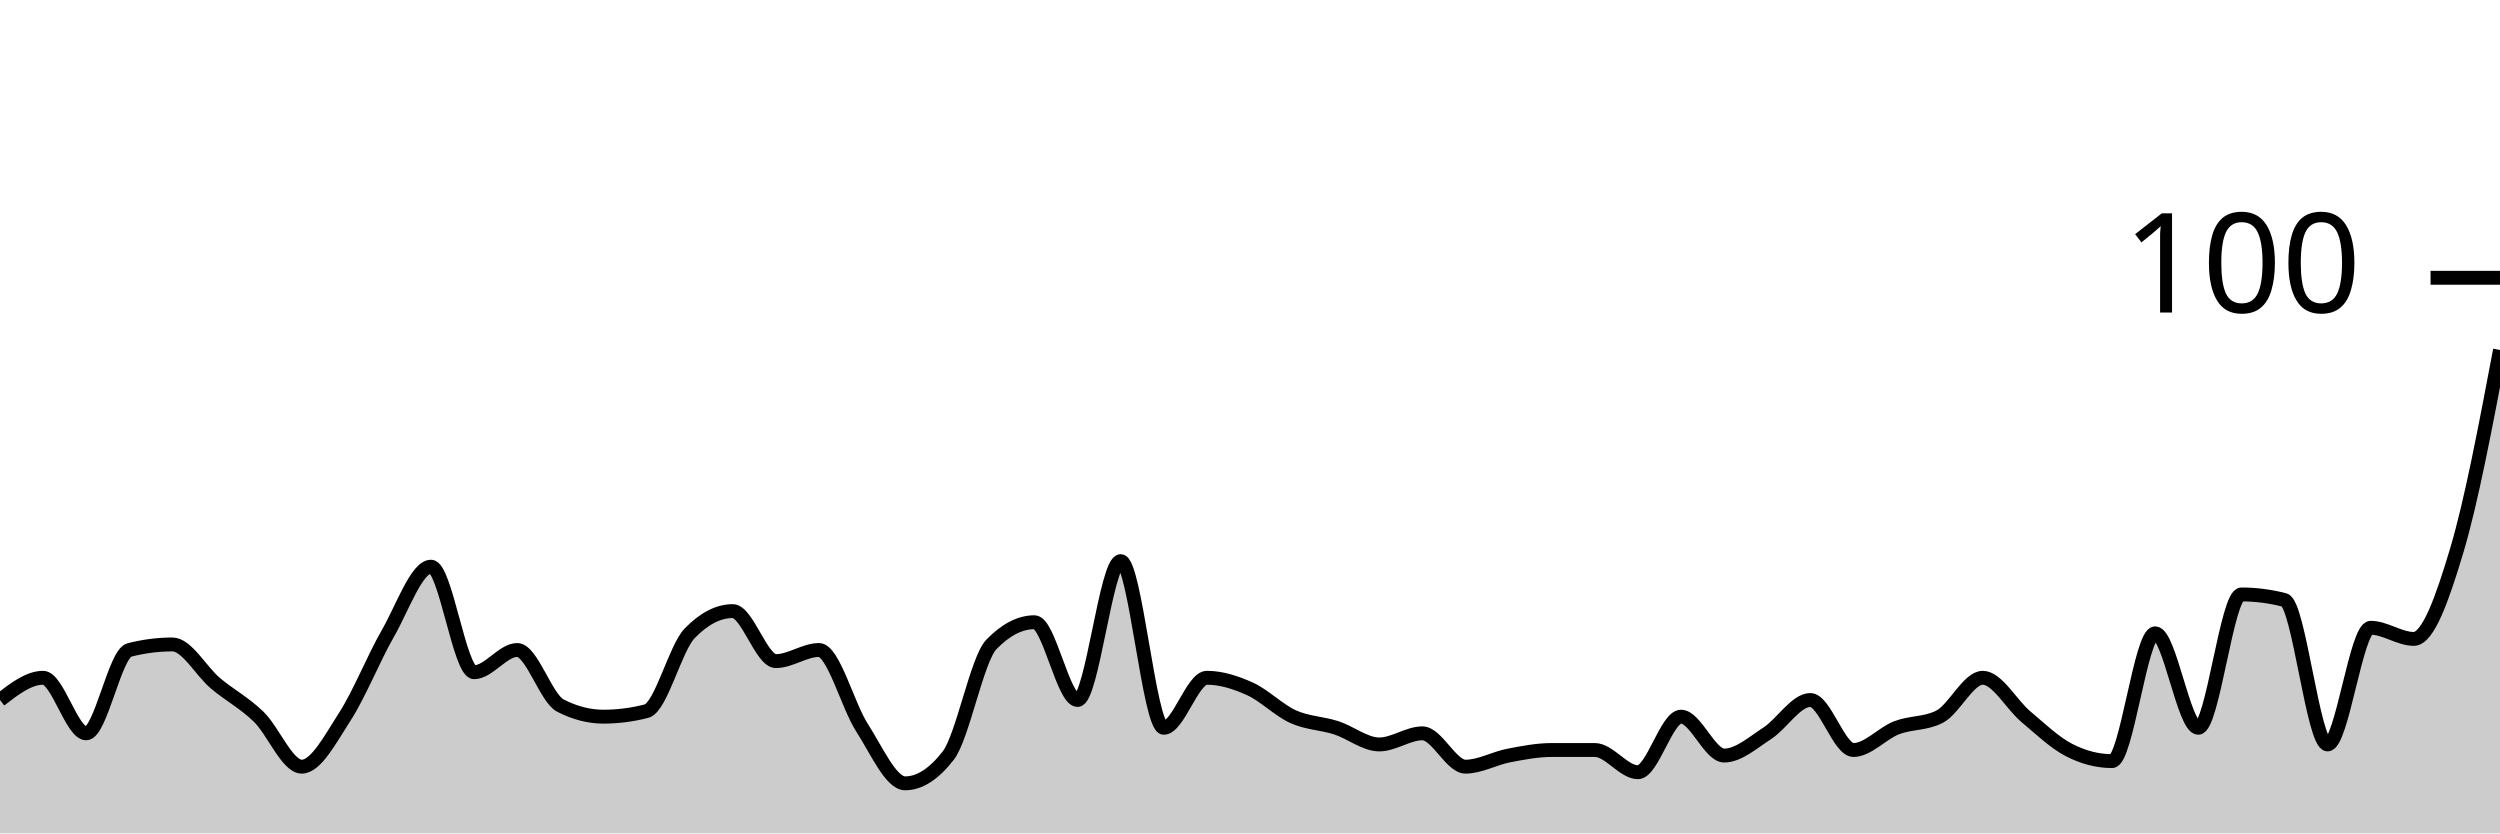
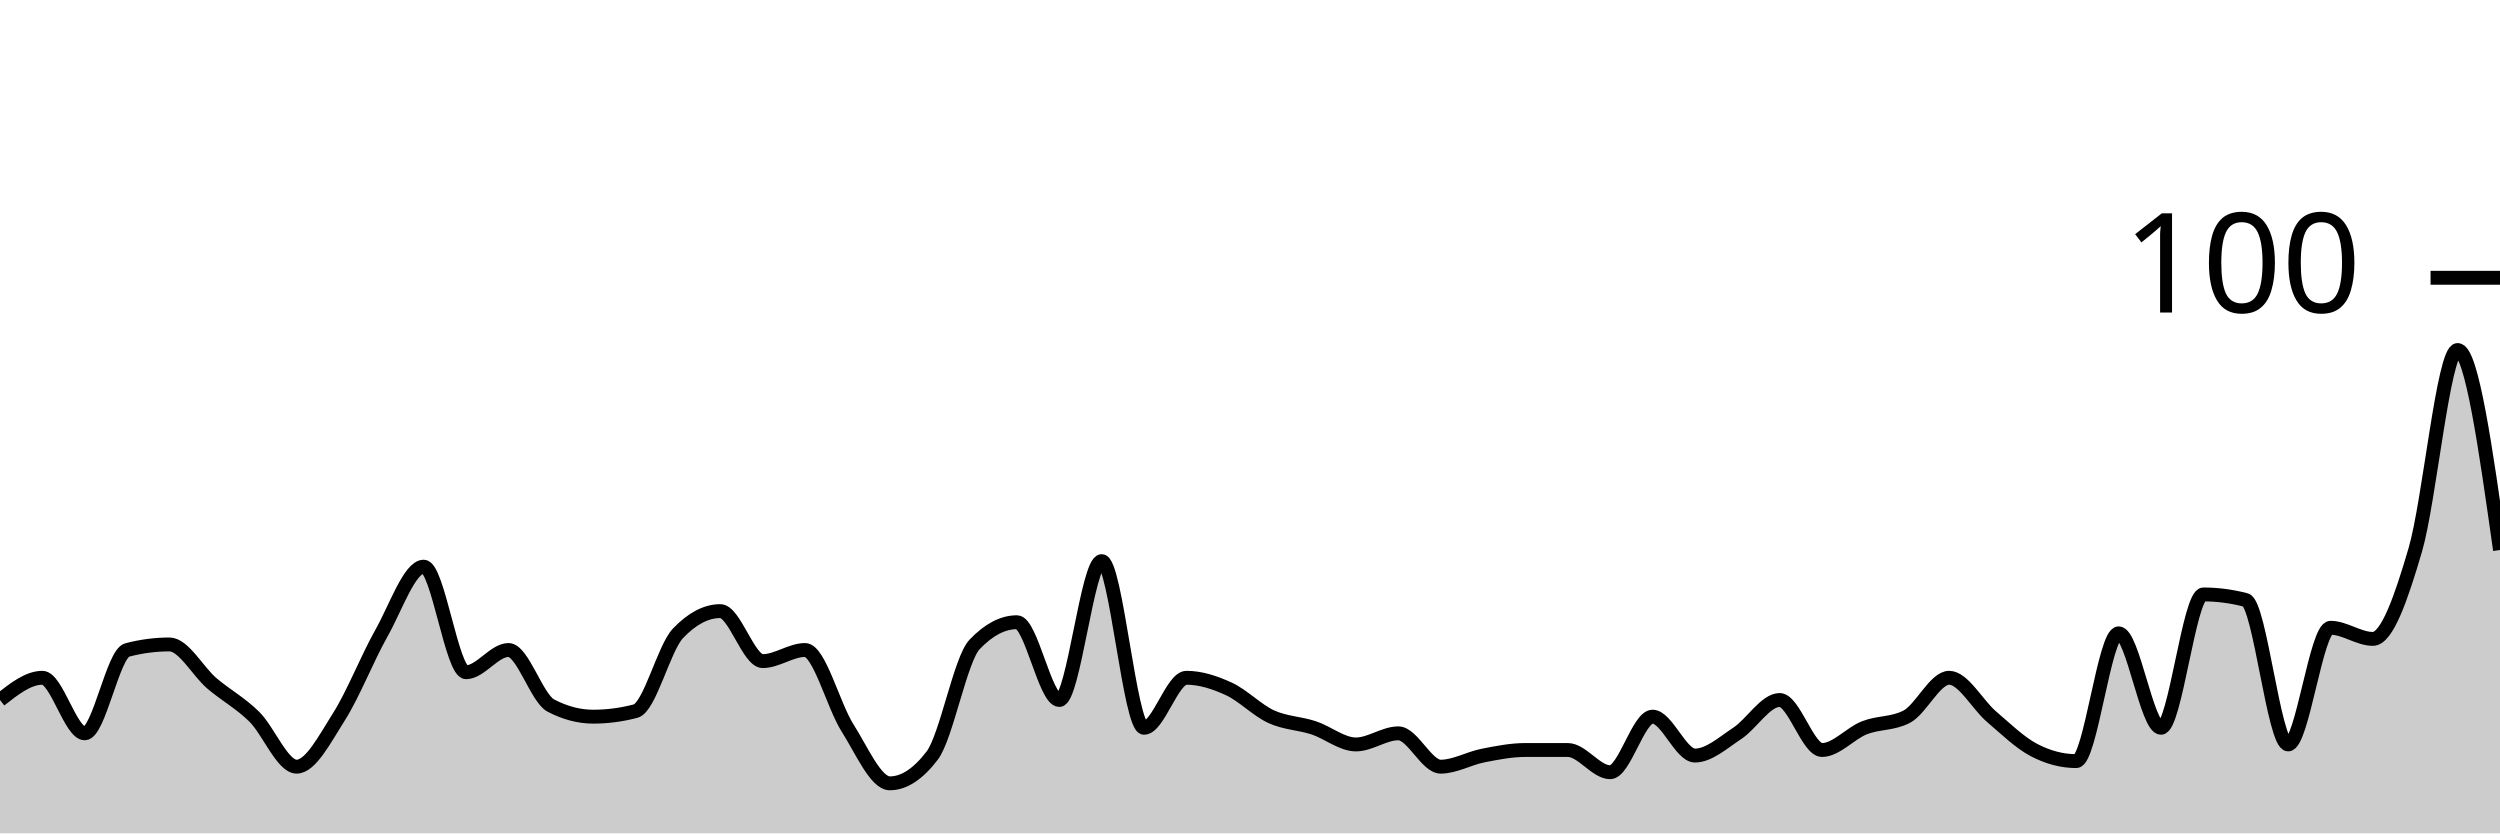
<svg xmlns="http://www.w3.org/2000/svg" viewBox="0 0 180 60">
  <g transform="translate(0,20)">
-     <path class="area" fill="rgba(0, 0, 0, 0.2)" d="M0,30.4C1.034,29.6,2.069,28.8,3.103,28.8C4.138,28.8,5.172,32.8,6.207,32.8C7.241,32.8,8.276,27.067,9.31,26.8C10.345,26.533,11.379,26.4,12.414,26.4C13.448,26.4,14.483,28.333,15.517,29.2C16.552,30.067,17.586,30.6,18.621,31.6C19.655,32.6,20.69,35.2,21.724,35.2C22.759,35.2,23.793,33.2,24.828,31.6C25.862,30,26.897,27.4,27.931,25.6C28.966,23.8,30,20.8,31.034,20.8C32.069,20.8,33.103,28.4,34.138,28.4C35.172,28.4,36.207,26.8,37.241,26.8C38.276,26.8,39.31,30.267,40.345,30.8C41.379,31.333,42.414,31.6,43.448,31.6C44.483,31.6,45.517,31.467,46.552,31.2C47.586,30.933,48.621,26.667,49.655,25.6C50.69,24.533,51.724,24,52.759,24C53.793,24,54.828,27.6,55.862,27.6C56.897,27.6,57.931,26.8,58.966,26.8C60,26.8,61.034,30.8,62.069,32.4C63.103,34,64.138,36.4,65.172,36.4C66.207,36.4,67.241,35.733,68.276,34.4C69.31,33.067,70.345,27.467,71.379,26.4C72.414,25.333,73.448,24.8,74.483,24.8C75.517,24.8,76.552,30.4,77.586,30.4C78.621,30.4,79.655,20.4,80.69,20.4C81.724,20.4,82.759,32.4,83.793,32.4C84.828,32.4,85.862,28.8,86.897,28.8C87.931,28.8,88.966,29.133,90,29.6C91.034,30.067,92.069,31.133,93.103,31.6C94.138,32.067,95.172,32.067,96.207,32.4C97.241,32.733,98.276,33.6,99.31,33.6C100.345,33.6,101.379,32.8,102.414,32.8C103.448,32.8,104.483,35.2,105.517,35.2C106.552,35.2,107.586,34.6,108.621,34.4C109.655,34.2,110.69,34,111.724,34C112.759,34,113.793,34,114.828,34C115.862,34,116.897,35.6,117.931,35.6C118.966,35.6,120,31.6,121.034,31.6C122.069,31.6,123.103,34.4,124.138,34.4C125.172,34.4,126.207,33.467,127.241,32.8C128.276,32.133,129.31,30.4,130.345,30.4C131.379,30.4,132.414,34,133.448,34C134.483,34,135.517,32.8,136.552,32.4C137.586,32,138.621,32.133,139.655,31.6C140.69,31.067,141.724,28.8,142.759,28.8C143.793,28.8,144.828,30.733,145.862,31.6C146.897,32.467,147.931,33.467,148.966,34C150,34.533,151.034,34.8,152.069,34.8C153.103,34.8,154.138,25.6,155.172,25.6C156.207,25.6,157.241,32.4,158.276,32.4C159.31,32.4,160.345,22.8,161.379,22.8C162.414,22.8,163.448,22.933,164.483,23.2C165.517,23.467,166.552,33.6,167.586,33.6C168.621,33.6,169.655,25.2,170.69,25.2C171.724,25.2,172.759,26,173.793,26C174.828,26,175.862,23.067,176.897,19.6C177.931,16.133,178.966,10.667,180,5.2L180,40C178.966,40,177.931,40,176.897,40C175.862,40,174.828,40,173.793,40C172.759,40,171.724,40,170.69,40C169.655,40,168.621,40,167.586,40C166.552,40,165.517,40,164.483,40C163.448,40,162.414,40,161.379,40C160.345,40,159.31,40,158.276,40C157.241,40,156.207,40,155.172,40C154.138,40,153.103,40,152.069,40C151.034,40,150,40,148.966,40C147.931,40,146.897,40,145.862,40C144.828,40,143.793,40,142.759,40C141.724,40,140.69,40,139.655,40C138.621,40,137.586,40,136.552,40C135.517,40,134.483,40,133.448,40C132.414,40,131.379,40,130.345,40C129.31,40,128.276,40,127.241,40C126.207,40,125.172,40,124.138,40C123.103,40,122.069,40,121.034,40C120,40,118.966,40,117.931,40C116.897,40,115.862,40,114.828,40C113.793,40,112.759,40,111.724,40C110.69,40,109.655,40,108.621,40C107.586,40,106.552,40,105.517,40C104.483,40,103.448,40,102.414,40C101.379,40,100.345,40,99.31,40C98.276,40,97.241,40,96.207,40C95.172,40,94.138,40,93.103,40C92.069,40,91.034,40,90,40C88.966,40,87.931,40,86.897,40C85.862,40,84.828,40,83.793,40C82.759,40,81.724,40,80.69,40C79.655,40,78.621,40,77.586,40C76.552,40,75.517,40,74.483,40C73.448,40,72.414,40,71.379,40C70.345,40,69.31,40,68.276,40C67.241,40,66.207,40,65.172,40C64.138,40,63.103,40,62.069,40C61.034,40,60,40,58.966,40C57.931,40,56.897,40,55.862,40C54.828,40,53.793,40,52.759,40C51.724,40,50.69,40,49.655,40C48.621,40,47.586,40,46.552,40C45.517,40,44.483,40,43.448,40C42.414,40,41.379,40,40.345,40C39.31,40,38.276,40,37.241,40C36.207,40,35.172,40,34.138,40C33.103,40,32.069,40,31.034,40C30,40,28.966,40,27.931,40C26.897,40,25.862,40,24.828,40C23.793,40,22.759,40,21.724,40C20.69,40,19.655,40,18.621,40C17.586,40,16.552,40,15.517,40C14.483,40,13.448,40,12.414,40C11.379,40,10.345,40,9.31,40C8.276,40,7.241,40,6.207,40C5.172,40,4.138,40,3.103,40C2.069,40,1.034,40,0,40Z" />
-     <path class="line" stroke="black" fill="none" d="M0,30.4C1.034,29.6,2.069,28.8,3.103,28.8C4.138,28.8,5.172,32.8,6.207,32.8C7.241,32.8,8.276,27.067,9.31,26.8C10.345,26.533,11.379,26.4,12.414,26.4C13.448,26.4,14.483,28.333,15.517,29.2C16.552,30.067,17.586,30.6,18.621,31.6C19.655,32.6,20.69,35.2,21.724,35.2C22.759,35.2,23.793,33.2,24.828,31.6C25.862,30,26.897,27.4,27.931,25.6C28.966,23.8,30,20.8,31.034,20.8C32.069,20.8,33.103,28.4,34.138,28.4C35.172,28.4,36.207,26.8,37.241,26.8C38.276,26.8,39.31,30.267,40.345,30.8C41.379,31.333,42.414,31.6,43.448,31.6C44.483,31.6,45.517,31.467,46.552,31.2C47.586,30.933,48.621,26.667,49.655,25.6C50.69,24.533,51.724,24,52.759,24C53.793,24,54.828,27.6,55.862,27.6C56.897,27.6,57.931,26.8,58.966,26.8C60,26.8,61.034,30.8,62.069,32.4C63.103,34,64.138,36.4,65.172,36.4C66.207,36.4,67.241,35.733,68.276,34.4C69.31,33.067,70.345,27.467,71.379,26.4C72.414,25.333,73.448,24.8,74.483,24.8C75.517,24.8,76.552,30.4,77.586,30.4C78.621,30.4,79.655,20.4,80.69,20.4C81.724,20.4,82.759,32.4,83.793,32.4C84.828,32.4,85.862,28.8,86.897,28.8C87.931,28.8,88.966,29.133,90,29.6C91.034,30.067,92.069,31.133,93.103,31.6C94.138,32.067,95.172,32.067,96.207,32.4C97.241,32.733,98.276,33.6,99.31,33.6C100.345,33.6,101.379,32.8,102.414,32.8C103.448,32.8,104.483,35.2,105.517,35.2C106.552,35.2,107.586,34.6,108.621,34.4C109.655,34.2,110.69,34,111.724,34C112.759,34,113.793,34,114.828,34C115.862,34,116.897,35.6,117.931,35.6C118.966,35.6,120,31.6,121.034,31.6C122.069,31.6,123.103,34.4,124.138,34.4C125.172,34.4,126.207,33.467,127.241,32.8C128.276,32.133,129.31,30.4,130.345,30.4C131.379,30.4,132.414,34,133.448,34C134.483,34,135.517,32.8,136.552,32.4C137.586,32,138.621,32.133,139.655,31.6C140.69,31.067,141.724,28.8,142.759,28.8C143.793,28.8,144.828,30.733,145.862,31.6C146.897,32.467,147.931,33.467,148.966,34C150,34.533,151.034,34.8,152.069,34.8C153.103,34.8,154.138,25.6,155.172,25.6C156.207,25.6,157.241,32.4,158.276,32.4C159.31,32.4,160.345,22.8,161.379,22.8C162.414,22.8,163.448,22.933,164.483,23.2C165.517,23.467,166.552,33.6,167.586,33.6C168.621,33.6,169.655,25.2,170.69,25.2C171.724,25.2,172.759,26,173.793,26C174.828,26,175.862,23.067,176.897,19.6C177.931,16.133,178.966,10.667,180,5.2" />
+     <path class="area" fill="rgba(0, 0, 0, 0.2)" d="M0,30.4C1.017,29.6,2.034,28.8,3.051,28.8C4.068,28.8,5.085,32.8,6.102,32.8C7.119,32.8,8.136,27.067,9.153,26.8C10.169,26.533,11.186,26.4,12.203,26.4C13.22,26.4,14.237,28.333,15.254,29.2C16.271,30.067,17.288,30.6,18.305,31.6C19.322,32.6,20.339,35.2,21.356,35.2C22.373,35.2,23.39,33.2,24.407,31.6C25.424,30,26.441,27.4,27.458,25.6C28.475,23.8,29.492,20.8,30.508,20.8C31.525,20.8,32.542,28.4,33.559,28.4C34.576,28.4,35.593,26.8,36.61,26.8C37.627,26.8,38.644,30.267,39.661,30.8C40.678,31.333,41.695,31.6,42.712,31.6C43.729,31.6,44.746,31.467,45.763,31.2C46.78,30.933,47.797,26.667,48.814,25.6C49.831,24.533,50.847,24,51.864,24C52.881,24,53.898,27.6,54.915,27.6C55.932,27.6,56.949,26.8,57.966,26.8C58.983,26.8,60,30.8,61.017,32.4C62.034,34,63.051,36.4,64.068,36.4C65.085,36.4,66.102,35.733,67.119,34.4C68.136,33.067,69.153,27.467,70.169,26.4C71.186,25.333,72.203,24.8,73.22,24.8C74.237,24.8,75.254,30.4,76.271,30.4C77.288,30.4,78.305,20.4,79.322,20.4C80.339,20.4,81.356,32.4,82.373,32.4C83.39,32.4,84.407,28.8,85.424,28.8C86.441,28.8,87.458,29.133,88.475,29.6C89.492,30.067,90.508,31.133,91.525,31.6C92.542,32.067,93.559,32.067,94.576,32.4C95.593,32.733,96.61,33.6,97.627,33.6C98.644,33.6,99.661,32.8,100.678,32.8C101.695,32.8,102.712,35.2,103.729,35.2C104.746,35.2,105.763,34.6,106.78,34.4C107.797,34.2,108.814,34,109.831,34C110.847,34,111.864,34,112.881,34C113.898,34,114.915,35.6,115.932,35.6C116.949,35.6,117.966,31.6,118.983,31.6C120,31.6,121.017,34.4,122.034,34.4C123.051,34.4,124.068,33.467,125.085,32.8C126.102,32.133,127.119,30.4,128.136,30.4C129.153,30.4,130.169,34,131.186,34C132.203,34,133.22,32.8,134.237,32.4C135.254,32,136.271,32.133,137.288,31.6C138.305,31.067,139.322,28.8,140.339,28.8C141.356,28.8,142.373,30.733,143.39,31.6C144.407,32.467,145.424,33.467,146.441,34C147.458,34.533,148.475,34.8,149.492,34.8C150.508,34.8,151.525,25.6,152.542,25.6C153.559,25.6,154.576,32.4,155.593,32.4C156.61,32.4,157.627,22.8,158.644,22.8C159.661,22.8,160.678,22.933,161.695,23.2C162.712,23.467,163.729,33.6,164.746,33.6C165.763,33.6,166.78,25.2,167.797,25.2C168.814,25.2,169.831,26,170.847,26C171.864,26,172.881,23.067,173.898,19.6C174.915,16.133,175.932,5.2,176.949,5.2C177.966,5.2,178.983,12.4,180,19.6L180,40C178.983,40,177.966,40,176.949,40C175.932,40,174.915,40,173.898,40C172.881,40,171.864,40,170.847,40C169.831,40,168.814,40,167.797,40C166.78,40,165.763,40,164.746,40C163.729,40,162.712,40,161.695,40C160.678,40,159.661,40,158.644,40C157.627,40,156.61,40,155.593,40C154.576,40,153.559,40,152.542,40C151.525,40,150.508,40,149.492,40C148.475,40,147.458,40,146.441,40C145.424,40,144.407,40,143.39,40C142.373,40,141.356,40,140.339,40C139.322,40,138.305,40,137.288,40C136.271,40,135.254,40,134.237,40C133.22,40,132.203,40,131.186,40C130.169,40,129.153,40,128.136,40C127.119,40,126.102,40,125.085,40C124.068,40,123.051,40,122.034,40C121.017,40,120,40,118.983,40C117.966,40,116.949,40,115.932,40C114.915,40,113.898,40,112.881,40C111.864,40,110.847,40,109.831,40C108.814,40,107.797,40,106.78,40C105.763,40,104.746,40,103.729,40C102.712,40,101.695,40,100.678,40C99.661,40,98.644,40,97.627,40C96.61,40,95.593,40,94.576,40C93.559,40,92.542,40,91.525,40C90.508,40,89.492,40,88.475,40C87.458,40,86.441,40,85.424,40C84.407,40,83.39,40,82.373,40C81.356,40,80.339,40,79.322,40C78.305,40,77.288,40,76.271,40C75.254,40,74.237,40,73.22,40C72.203,40,71.186,40,70.169,40C69.153,40,68.136,40,67.119,40C66.102,40,65.085,40,64.068,40C63.051,40,62.034,40,61.017,40C60,40,58.983,40,57.966,40C56.949,40,55.932,40,54.915,40C53.898,40,52.881,40,51.864,40C50.847,40,49.831,40,48.814,40C47.797,40,46.78,40,45.763,40C44.746,40,43.729,40,42.712,40C41.695,40,40.678,40,39.661,40C38.644,40,37.627,40,36.61,40C35.593,40,34.576,40,33.559,40C32.542,40,31.525,40,30.508,40C29.492,40,28.475,40,27.458,40C26.441,40,25.424,40,24.407,40C23.39,40,22.373,40,21.356,40C20.339,40,19.322,40,18.305,40C17.288,40,16.271,40,15.254,40C14.237,40,13.22,40,12.203,40C11.186,40,10.169,40,9.153,40C8.136,40,7.119,40,6.102,40C5.085,40,4.068,40,3.051,40C2.034,40,1.017,40,0,40Z" />
+     <path class="line" stroke="black" fill="none" d="M0,30.4C1.017,29.6,2.034,28.8,3.051,28.8C4.068,28.8,5.085,32.8,6.102,32.8C7.119,32.8,8.136,27.067,9.153,26.8C10.169,26.533,11.186,26.4,12.203,26.4C13.22,26.4,14.237,28.333,15.254,29.2C16.271,30.067,17.288,30.6,18.305,31.6C19.322,32.6,20.339,35.2,21.356,35.2C22.373,35.2,23.39,33.2,24.407,31.6C25.424,30,26.441,27.4,27.458,25.6C28.475,23.8,29.492,20.8,30.508,20.8C31.525,20.8,32.542,28.4,33.559,28.4C34.576,28.4,35.593,26.8,36.61,26.8C37.627,26.8,38.644,30.267,39.661,30.8C40.678,31.333,41.695,31.6,42.712,31.6C43.729,31.6,44.746,31.467,45.763,31.2C46.78,30.933,47.797,26.667,48.814,25.6C49.831,24.533,50.847,24,51.864,24C52.881,24,53.898,27.6,54.915,27.6C55.932,27.6,56.949,26.8,57.966,26.8C58.983,26.8,60,30.8,61.017,32.4C62.034,34,63.051,36.4,64.068,36.4C65.085,36.4,66.102,35.733,67.119,34.4C68.136,33.067,69.153,27.467,70.169,26.4C71.186,25.333,72.203,24.8,73.22,24.8C74.237,24.8,75.254,30.4,76.271,30.4C77.288,30.4,78.305,20.4,79.322,20.4C80.339,20.4,81.356,32.4,82.373,32.4C83.39,32.4,84.407,28.8,85.424,28.8C86.441,28.8,87.458,29.133,88.475,29.6C89.492,30.067,90.508,31.133,91.525,31.6C92.542,32.067,93.559,32.067,94.576,32.4C95.593,32.733,96.61,33.6,97.627,33.6C98.644,33.6,99.661,32.8,100.678,32.8C101.695,32.8,102.712,35.2,103.729,35.2C104.746,35.2,105.763,34.6,106.78,34.4C107.797,34.2,108.814,34,109.831,34C110.847,34,111.864,34,112.881,34C113.898,34,114.915,35.6,115.932,35.6C116.949,35.6,117.966,31.6,118.983,31.6C120,31.6,121.017,34.4,122.034,34.4C123.051,34.4,124.068,33.467,125.085,32.8C126.102,32.133,127.119,30.4,128.136,30.4C129.153,30.4,130.169,34,131.186,34C132.203,34,133.22,32.8,134.237,32.4C135.254,32,136.271,32.133,137.288,31.6C138.305,31.067,139.322,28.8,140.339,28.8C141.356,28.8,142.373,30.733,143.39,31.6C144.407,32.467,145.424,33.467,146.441,34C147.458,34.533,148.475,34.8,149.492,34.8C150.508,34.8,151.525,25.6,152.542,25.6C153.559,25.6,154.576,32.4,155.593,32.4C156.61,32.4,157.627,22.8,158.644,22.8C159.661,22.8,160.678,22.933,161.695,23.2C162.712,23.467,163.729,33.6,164.746,33.6C165.763,33.6,166.78,25.2,167.797,25.2C168.814,25.2,169.831,26,170.847,26C171.864,26,172.881,23.067,173.898,19.6C174.915,16.133,175.932,5.2,176.949,5.2C177.966,5.2,178.983,12.4,180,19.6" />
    <path class="axis-ceiling" stroke-width="1" stroke="black" fill="none" d="M175,0L180,0" />
    <text class="axis-ceiling-label" font-family="sans-serif" text-anchor="end" font-size="10px" x="170" y="2.5">100</text>
  </g>
</svg>
